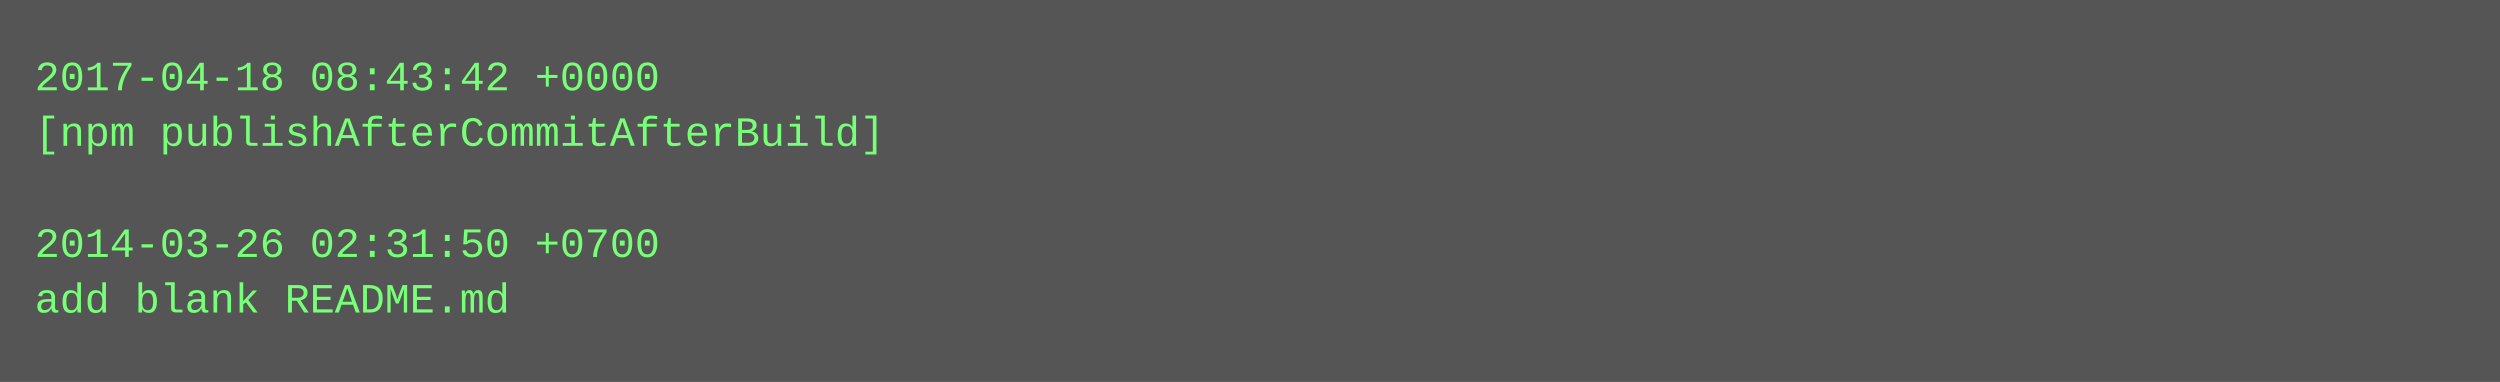
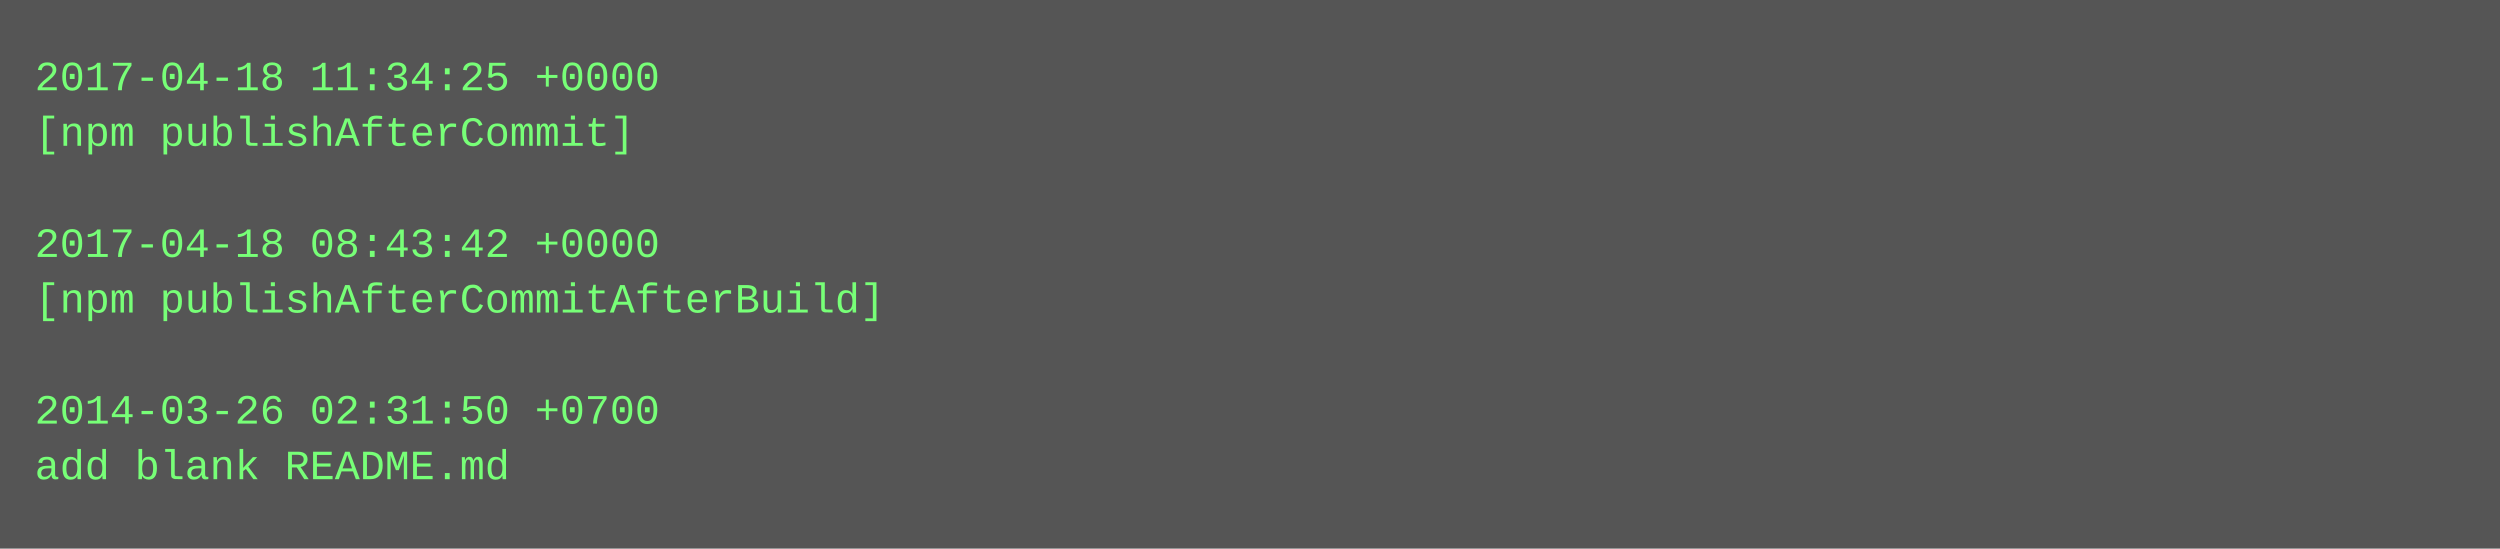
- <svg xmlns="http://www.w3.org/2000/svg" height="110" width="720">
-   <rect height="110" fill="#555" width="720" />
+ <svg xmlns="http://www.w3.org/2000/svg" height="158" width="720">
+   <rect height="158" fill="#555" width="720" />
  <text fill="#7f7" font-family="Courier New" font-size="12" xml:space="preserve">
-     <tspan x="10" y="26">2017-04-18 08:43:42 +0000</tspan>
-     <tspan x="10" y="42">[npm publishAfterCommitAfterBuild]</tspan>
+     <tspan x="10" y="26">2017-04-18 11:34:25 +0000</tspan>
+     <tspan x="10" y="42">[npm publishAfterCommit]</tspan>
    <tspan x="10" y="58" />
-     <tspan x="10" y="74">2014-03-26 02:31:50 +0700</tspan>
-     <tspan x="10" y="90">add blank README.md</tspan>
+     <tspan x="10" y="74">2017-04-18 08:43:42 +0000</tspan>
+     <tspan x="10" y="90">[npm publishAfterCommitAfterBuild]</tspan>
+     <tspan x="10" y="106" />
+     <tspan x="10" y="122">2014-03-26 02:31:50 +0700</tspan>
+     <tspan x="10" y="138">add blank README.md</tspan>
  </text>
</svg>
